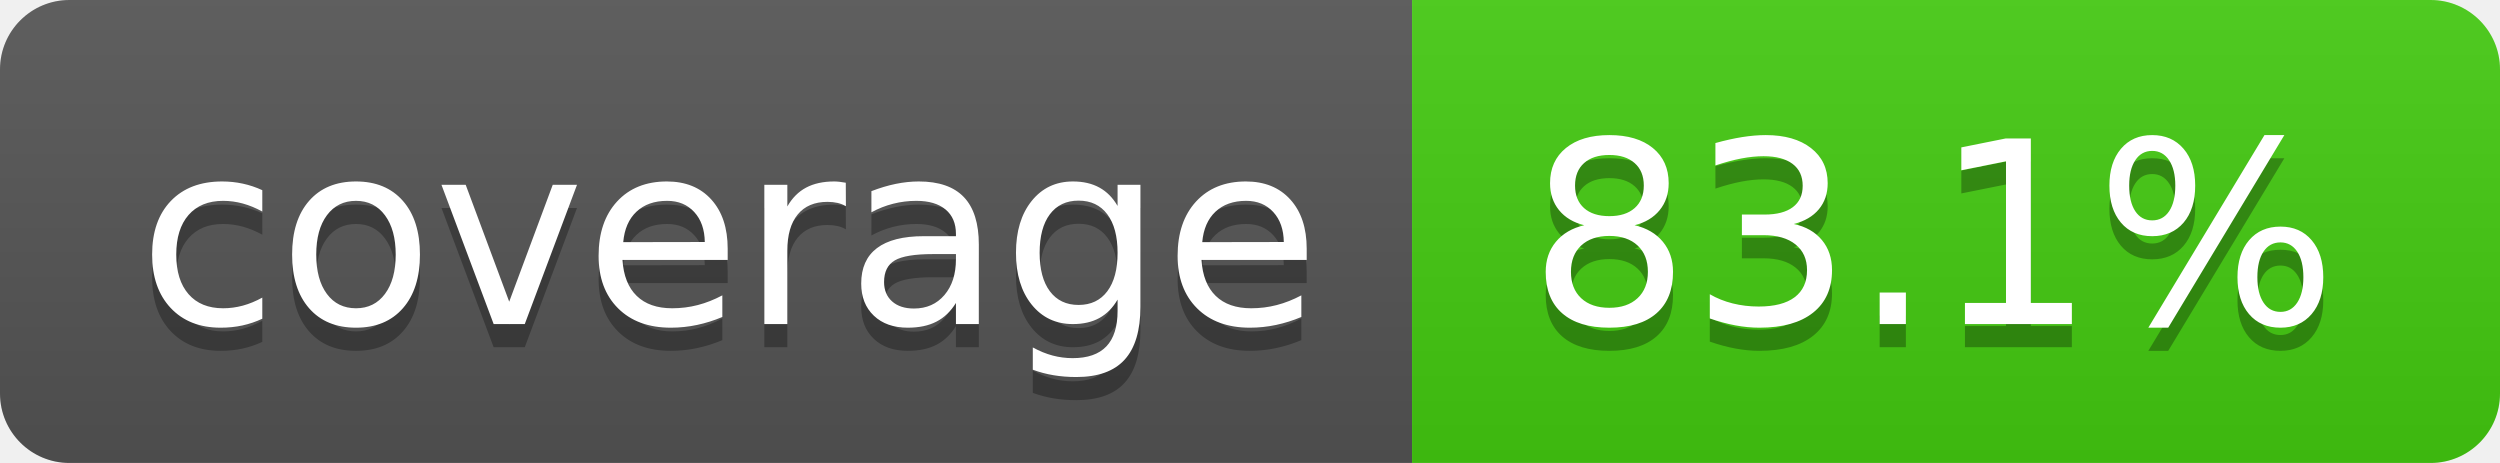
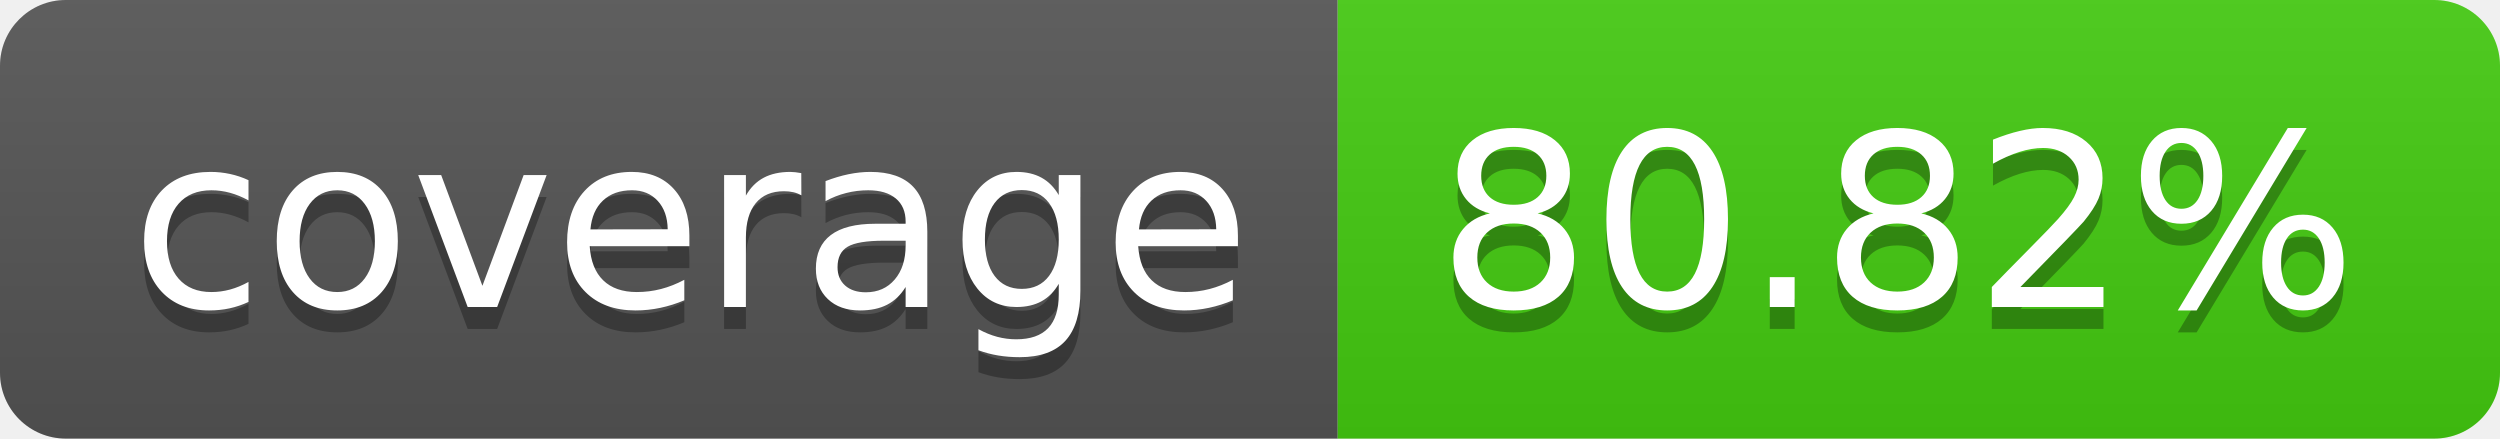
- <svg xmlns="http://www.w3.org/2000/svg" width="108" height="20" role="img" aria-label="coverage: 83.1%">
+ <svg xmlns="http://www.w3.org/2000/svg" width="114" height="20" role="img" aria-label="coverage: 80.82%">
  <linearGradient id="s" x2="0" y2="100%">
    <stop offset="0" stop-color="#bbb" stop-opacity=".1" />
    <stop offset="1" stop-opacity=".1" />
  </linearGradient>
  <clipPath id="r">
-     <rect width="108" height="20" rx="3" fill="#fff" />
+     <rect width="114" height="20" rx="3" fill="#fff" />
  </clipPath>
  <g clip-path="url(#r)">
    <rect width="61" height="20" fill="#555" />
-     <rect x="61" width="47" height="20" fill="#4c1" />
-     <rect width="108" height="20" fill="url(#s)" />
+     <rect x="61" width="53" height="20" fill="#4c1" />
+     <rect width="114" height="20" fill="url(#s)" />
  </g>
  <g fill="#fff" text-anchor="middle" font-family="Verdana,Geneva,DejaVu Sans,sans-serif" text-rendering="geometricPrecision" font-size="110">
    <text aria-hidden="true" x="315" y="150" fill="#010101" fill-opacity=".3" transform="scale(.1)" textLength="510">coverage</text>
    <text x="315" y="140" transform="scale(.1)" fill="#fff" textLength="510">coverage</text>
-     <text aria-hidden="true" x="835" y="150" fill="#010101" fill-opacity=".3" transform="scale(.1)" textLength="370">83.1%</text>
-     <text x="835" y="140" transform="scale(.1)" fill="#fff" textLength="370">83.1%</text>
+     <text aria-hidden="true" x="865" y="150" fill="#010101" fill-opacity=".3" transform="scale(.1)" textLength="430">80.82%</text>
+     <text x="865" y="140" transform="scale(.1)" fill="#fff" textLength="430">80.82%</text>
  </g>
</svg>
